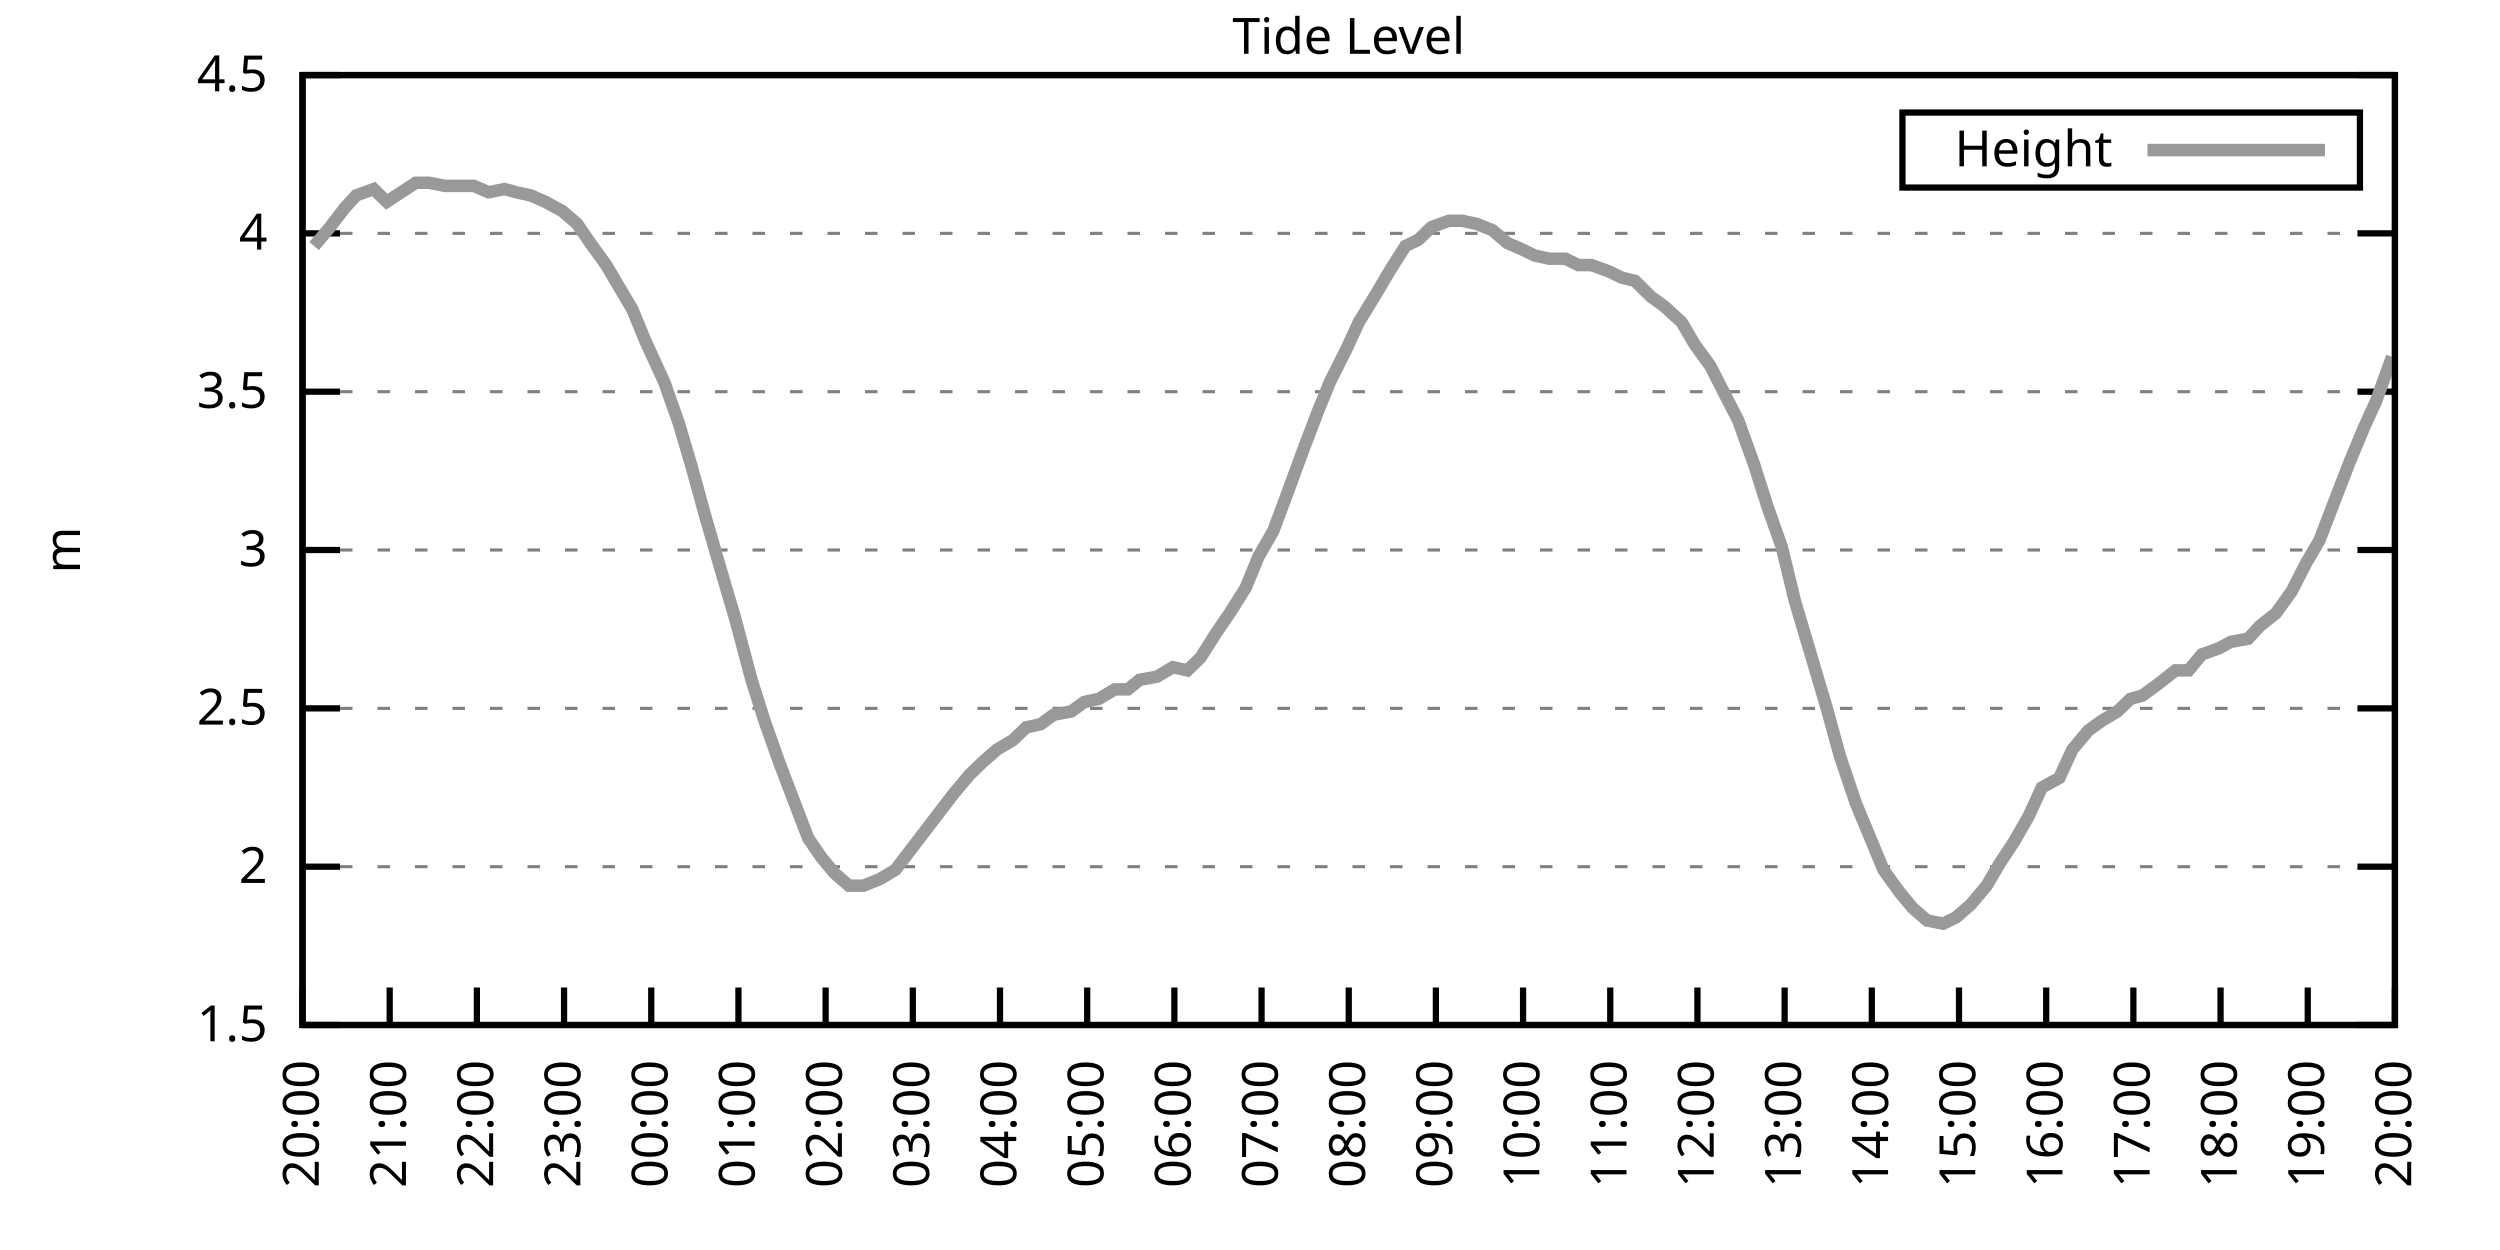
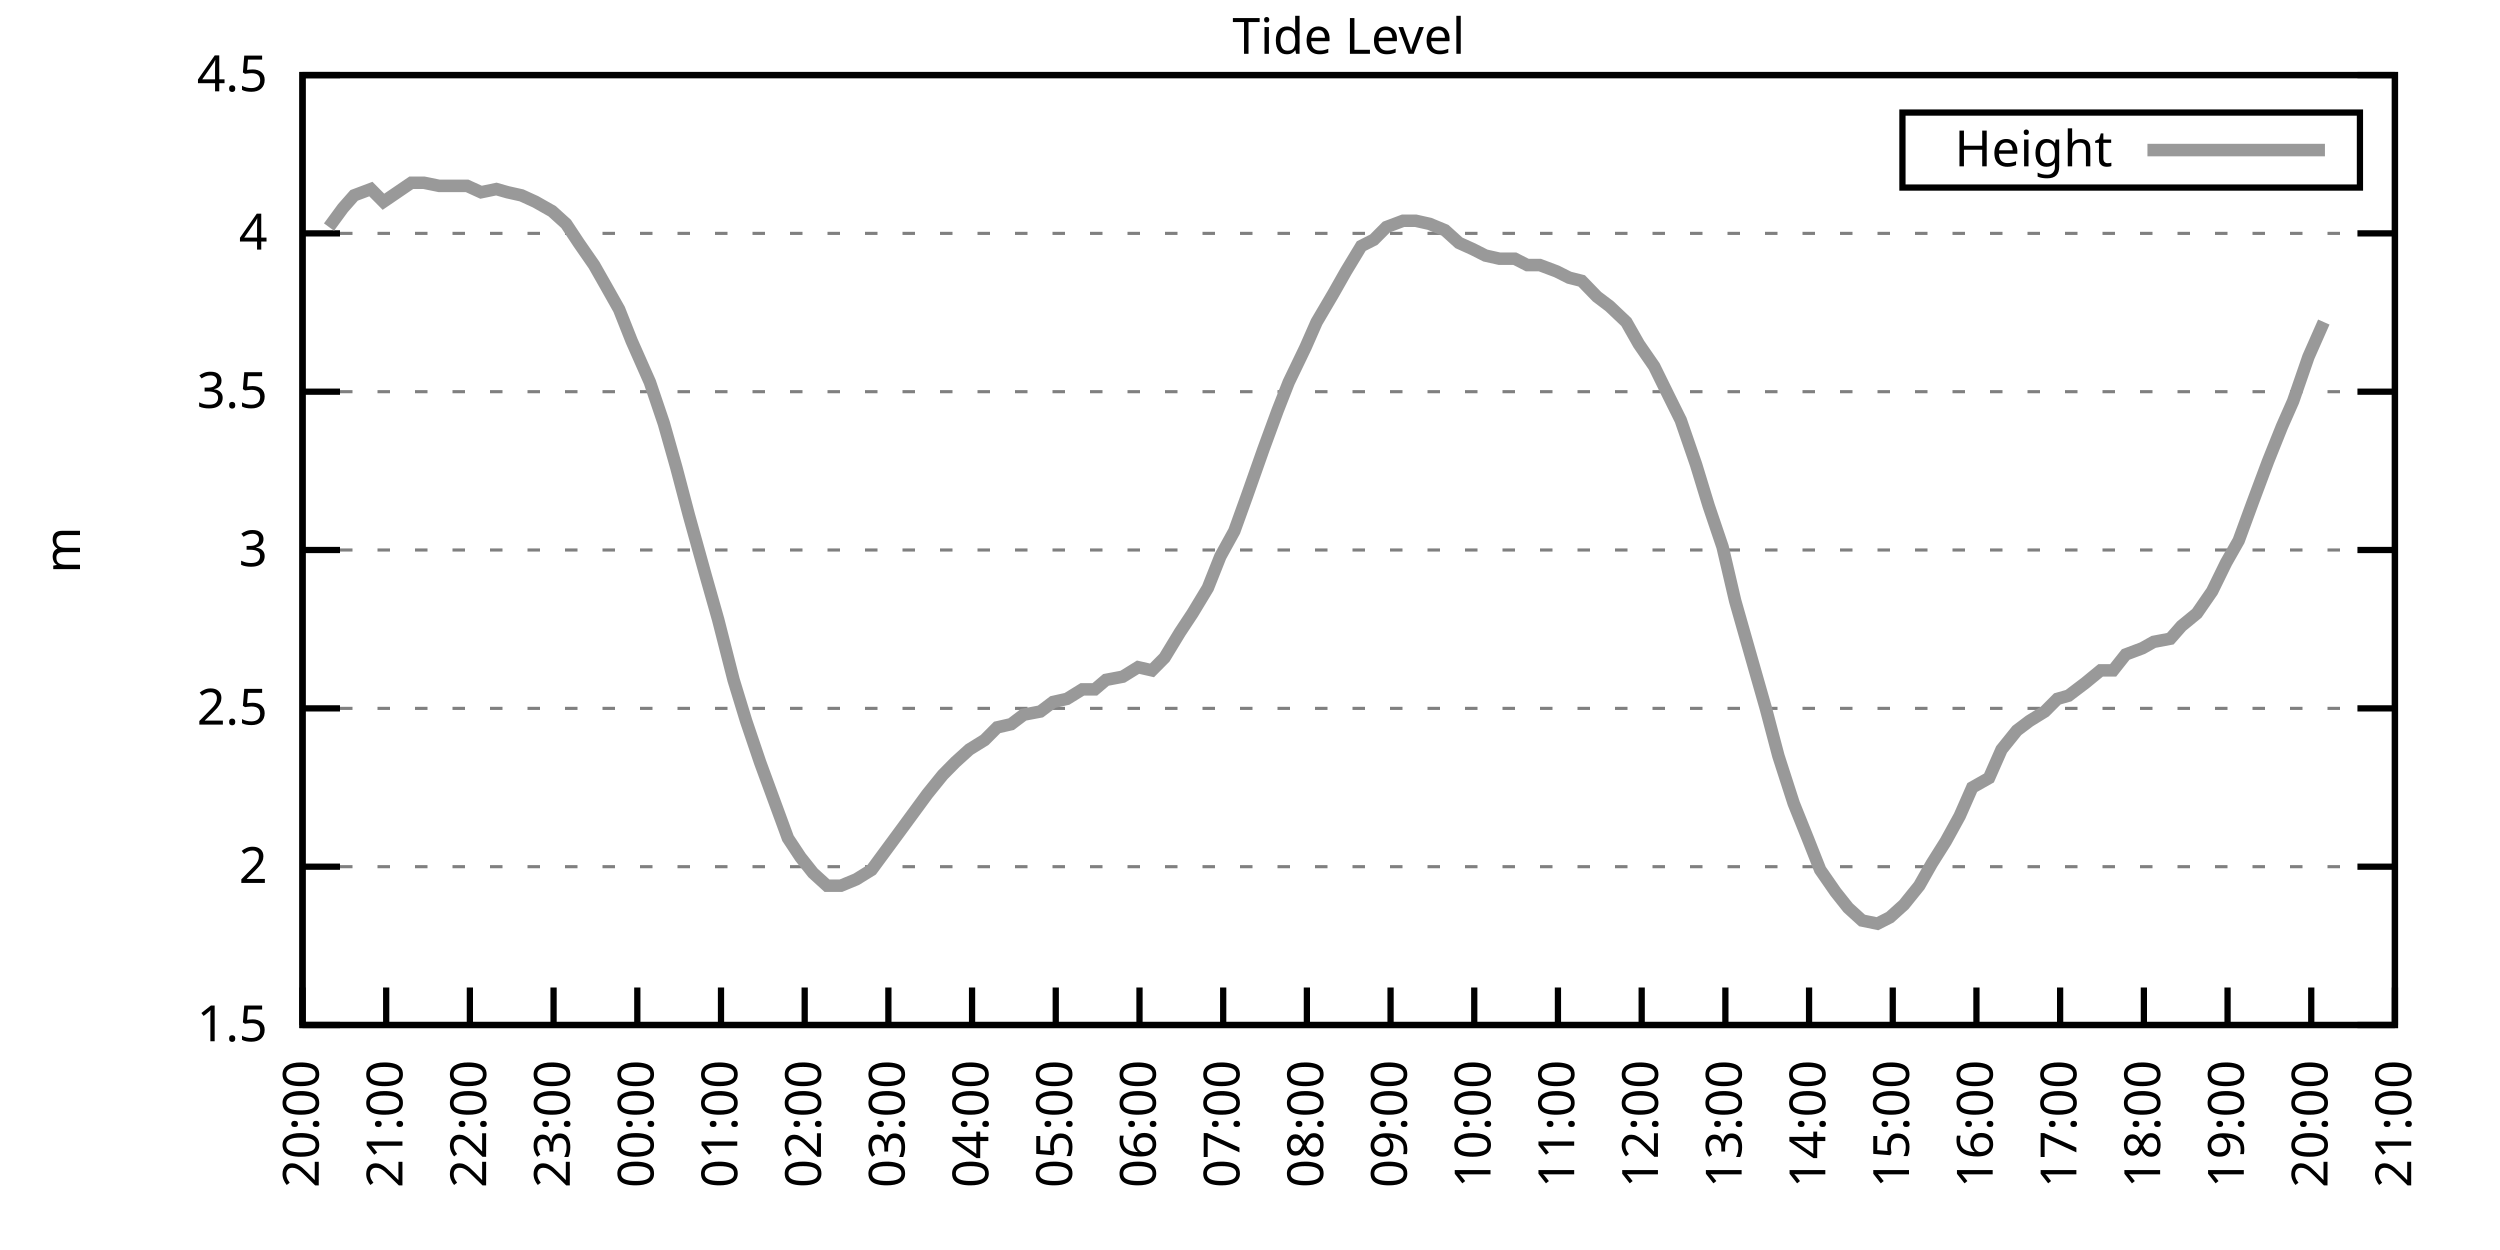
<svg xmlns="http://www.w3.org/2000/svg" xmlns:xlink="http://www.w3.org/1999/xlink" width="400" height="200" viewBox="0 0 400 200">
  <g id="gnuplot_canvas">
    <rect x="0" y="0" width="400" height="200" fill="none" />
    <defs>
      <circle id="gpDot" r="0.5" stroke-width="0.5" stroke="currentColor" />
      <path id="gpPt0" stroke-width="0.333" stroke="currentColor" d="M-1,0 h2 M0,-1 v2" />
      <path id="gpPt1" stroke-width="0.333" stroke="currentColor" d="M-1,-1 L1,1 M1,-1 L-1,1" />
      <path id="gpPt2" stroke-width="0.333" stroke="currentColor" d="M-1,0 L1,0 M0,-1 L0,1 M-1,-1 L1,1 M-1,1 L1,-1" />
      <rect id="gpPt3" stroke-width="0.333" stroke="currentColor" x="-1" y="-1" width="2" height="2" />
      <rect id="gpPt4" stroke-width="0.333" stroke="currentColor" fill="currentColor" x="-1" y="-1" width="2" height="2" />
      <circle id="gpPt5" stroke-width="0.333" stroke="currentColor" cx="0" cy="0" r="1" />
      <use xlink:href="#gpPt5" id="gpPt6" fill="currentColor" stroke="none" />
      <path id="gpPt7" stroke-width="0.333" stroke="currentColor" d="M0,-1.33 L-1.33,0.67 L1.33,0.67 z" />
      <use xlink:href="#gpPt7" id="gpPt8" fill="currentColor" stroke="none" />
      <use xlink:href="#gpPt7" id="gpPt9" stroke="currentColor" transform="rotate(180)" />
      <use xlink:href="#gpPt9" id="gpPt10" fill="currentColor" stroke="none" />
      <use xlink:href="#gpPt3" id="gpPt11" stroke="currentColor" transform="rotate(45)" />
      <use xlink:href="#gpPt11" id="gpPt12" fill="currentColor" stroke="none" />
      <path id="gpPt13" stroke-width="0.333" stroke="currentColor" d="M0,1.330 L1.265,0.411 L0.782,-1.067 L-0.782,-1.076 L-1.265,0.411 z" />
      <use xlink:href="#gpPt13" id="gpPt14" fill="currentColor" stroke="none" />
      <filter id="textbox" filterUnits="objectBoundingBox" x="0" y="0" height="1" width="1">
        <feFlood flood-color="white" flood-opacity="1" result="bgnd" />
        <feComposite in="SourceGraphic" in2="bgnd" operator="atop" />
      </filter>
      <filter id="greybox" filterUnits="objectBoundingBox" x="0" y="0" height="1" width="1">
        <feFlood flood-color="lightgrey" flood-opacity="1" result="grey" />
        <feComposite in="SourceGraphic" in2="grey" operator="atop" />
      </filter>
    </defs>
    <g fill="none" color="white" stroke="currentColor" stroke-width="1.00" stroke-linecap="butt" stroke-linejoin="miter">
</g>
    <g fill="none" color="black" stroke="currentColor" stroke-width="1.00" stroke-linecap="butt" stroke-linejoin="miter">
      <g stroke="none" shape-rendering="crispEdges">
        <polygon fill="rgb(255, 255, 255)" points="48.40,164.00 383.18,164.00 383.18,12.02 48.40,12.02 " />
      </g>
    </g>
    <g fill="none" color="black" stroke="currentColor" stroke-width="1.00" stroke-linecap="butt" stroke-linejoin="miter">
</g>
    <g fill="none" color="black" stroke="black" stroke-width="0.50" stroke-linecap="butt" stroke-linejoin="miter">
</g>
    <g fill="none" color="gray" stroke="currentColor" stroke-width="0.50" stroke-linecap="butt" stroke-linejoin="miter">
      <path stroke="gray" stroke-dasharray="2,4" class="gridline" d="M48.40,164.00 L383.19,164.00  " />
    </g>
    <g fill="none" color="gray" stroke="gray" stroke-width="1.00" stroke-linecap="butt" stroke-linejoin="miter">
</g>
    <g fill="none" color="black" stroke="currentColor" stroke-width="1.00" stroke-linecap="butt" stroke-linejoin="miter">
      <path stroke="black" d="M48.40,164.00 L54.40,164.00 M383.19,164.00 L377.19,164.00  " />
      <g transform="translate(42.80,166.60)" stroke="none" fill="black" font-family="Sans" font-size="8.00" text-anchor="end">
        <text>
          <tspan font-family="Sans"> 1.5</tspan>
        </text>
      </g>
    </g>
    <g fill="none" color="black" stroke="currentColor" stroke-width="1.00" stroke-linecap="butt" stroke-linejoin="miter">
</g>
    <g fill="none" color="black" stroke="black" stroke-width="0.50" stroke-linecap="butt" stroke-linejoin="miter">
</g>
    <g fill="none" color="gray" stroke="currentColor" stroke-width="0.50" stroke-linecap="butt" stroke-linejoin="miter">
      <path stroke="gray" stroke-dasharray="2,4" class="gridline" d="M48.40,138.67 L383.19,138.67  " />
    </g>
    <g fill="none" color="gray" stroke="gray" stroke-width="1.00" stroke-linecap="butt" stroke-linejoin="miter">
</g>
    <g fill="none" color="black" stroke="currentColor" stroke-width="1.00" stroke-linecap="butt" stroke-linejoin="miter">
      <path stroke="black" d="M48.40,138.67 L54.40,138.67 M383.19,138.67 L377.19,138.67  " />
      <g transform="translate(42.80,141.27)" stroke="none" fill="black" font-family="Sans" font-size="8.00" text-anchor="end">
        <text>
          <tspan font-family="Sans"> 2</tspan>
        </text>
      </g>
    </g>
    <g fill="none" color="black" stroke="currentColor" stroke-width="1.00" stroke-linecap="butt" stroke-linejoin="miter">
</g>
    <g fill="none" color="black" stroke="black" stroke-width="0.50" stroke-linecap="butt" stroke-linejoin="miter">
</g>
    <g fill="none" color="gray" stroke="currentColor" stroke-width="0.50" stroke-linecap="butt" stroke-linejoin="miter">
      <path stroke="gray" stroke-dasharray="2,4" class="gridline" d="M48.40,113.34 L383.19,113.34  " />
    </g>
    <g fill="none" color="gray" stroke="gray" stroke-width="1.00" stroke-linecap="butt" stroke-linejoin="miter">
</g>
    <g fill="none" color="black" stroke="currentColor" stroke-width="1.00" stroke-linecap="butt" stroke-linejoin="miter">
      <path stroke="black" d="M48.40,113.34 L54.40,113.34 M383.19,113.34 L377.19,113.34  " />
      <g transform="translate(42.80,115.94)" stroke="none" fill="black" font-family="Sans" font-size="8.00" text-anchor="end">
        <text>
          <tspan font-family="Sans"> 2.5</tspan>
        </text>
      </g>
    </g>
    <g fill="none" color="black" stroke="currentColor" stroke-width="1.00" stroke-linecap="butt" stroke-linejoin="miter">
</g>
    <g fill="none" color="black" stroke="black" stroke-width="0.50" stroke-linecap="butt" stroke-linejoin="miter">
</g>
    <g fill="none" color="gray" stroke="currentColor" stroke-width="0.50" stroke-linecap="butt" stroke-linejoin="miter">
      <path stroke="gray" stroke-dasharray="2,4" class="gridline" d="M48.40,88.00 L383.19,88.00  " />
    </g>
    <g fill="none" color="gray" stroke="gray" stroke-width="1.00" stroke-linecap="butt" stroke-linejoin="miter">
</g>
    <g fill="none" color="black" stroke="currentColor" stroke-width="1.00" stroke-linecap="butt" stroke-linejoin="miter">
      <path stroke="black" d="M48.40,88.00 L54.40,88.00 M383.19,88.00 L377.19,88.00  " />
      <g transform="translate(42.80,90.60)" stroke="none" fill="black" font-family="Sans" font-size="8.00" text-anchor="end">
        <text>
          <tspan font-family="Sans"> 3</tspan>
        </text>
      </g>
    </g>
    <g fill="none" color="black" stroke="currentColor" stroke-width="1.00" stroke-linecap="butt" stroke-linejoin="miter">
</g>
    <g fill="none" color="black" stroke="black" stroke-width="0.50" stroke-linecap="butt" stroke-linejoin="miter">
</g>
    <g fill="none" color="gray" stroke="currentColor" stroke-width="0.50" stroke-linecap="butt" stroke-linejoin="miter">
      <path stroke="gray" stroke-dasharray="2,4" class="gridline" d="M48.40,62.67 L383.19,62.67  " />
    </g>
    <g fill="none" color="gray" stroke="gray" stroke-width="1.00" stroke-linecap="butt" stroke-linejoin="miter">
</g>
    <g fill="none" color="black" stroke="currentColor" stroke-width="1.00" stroke-linecap="butt" stroke-linejoin="miter">
      <path stroke="black" d="M48.40,62.67 L54.40,62.67 M383.19,62.67 L377.19,62.67  " />
      <g transform="translate(42.80,65.27)" stroke="none" fill="black" font-family="Sans" font-size="8.00" text-anchor="end">
        <text>
          <tspan font-family="Sans"> 3.5</tspan>
        </text>
      </g>
    </g>
    <g fill="none" color="black" stroke="currentColor" stroke-width="1.00" stroke-linecap="butt" stroke-linejoin="miter">
</g>
    <g fill="none" color="black" stroke="black" stroke-width="0.50" stroke-linecap="butt" stroke-linejoin="miter">
</g>
    <g fill="none" color="gray" stroke="currentColor" stroke-width="0.50" stroke-linecap="butt" stroke-linejoin="miter">
      <path stroke="gray" stroke-dasharray="2,4" class="gridline" d="M48.40,37.34 L383.19,37.34  " />
    </g>
    <g fill="none" color="gray" stroke="gray" stroke-width="1.00" stroke-linecap="butt" stroke-linejoin="miter">
</g>
    <g fill="none" color="black" stroke="currentColor" stroke-width="1.00" stroke-linecap="butt" stroke-linejoin="miter">
      <path stroke="black" d="M48.40,37.34 L54.40,37.34 M383.19,37.34 L377.19,37.34  " />
      <g transform="translate(42.80,39.94)" stroke="none" fill="black" font-family="Sans" font-size="8.00" text-anchor="end">
        <text>
          <tspan font-family="Sans"> 4</tspan>
        </text>
      </g>
    </g>
    <g fill="none" color="black" stroke="currentColor" stroke-width="1.00" stroke-linecap="butt" stroke-linejoin="miter">
</g>
    <g fill="none" color="black" stroke="black" stroke-width="0.50" stroke-linecap="butt" stroke-linejoin="miter">
</g>
    <g fill="none" color="gray" stroke="currentColor" stroke-width="0.50" stroke-linecap="butt" stroke-linejoin="miter">
      <path stroke="gray" stroke-dasharray="2,4" class="gridline" d="M48.40,12.01 L383.19,12.01  " />
    </g>
    <g fill="none" color="gray" stroke="gray" stroke-width="1.00" stroke-linecap="butt" stroke-linejoin="miter">
</g>
    <g fill="none" color="black" stroke="currentColor" stroke-width="1.00" stroke-linecap="butt" stroke-linejoin="miter">
      <path stroke="black" d="M48.40,12.01 L54.40,12.01 M383.19,12.01 L377.19,12.01  " />
      <g transform="translate(42.80,14.61)" stroke="none" fill="black" font-family="Sans" font-size="8.00" text-anchor="end">
        <text>
          <tspan font-family="Sans"> 4.5</tspan>
        </text>
      </g>
    </g>
    <g fill="none" color="black" stroke="currentColor" stroke-width="1.00" stroke-linecap="butt" stroke-linejoin="miter">
      <path stroke="black" d="M48.40,164.00 L48.40,158.00  " />
      <g transform="translate(51.00,169.60) rotate(270.00)" stroke="none" fill="black" font-family="Sans" font-size="8.00" text-anchor="end">
        <text>
          <tspan font-family="Sans">20:00</tspan>
        </text>
      </g>
    </g>
    <g fill="none" color="black" stroke="currentColor" stroke-width="1.00" stroke-linecap="butt" stroke-linejoin="miter">
-       <path stroke="black" d="M62.35,164.00 L62.35,158.00  " />
-       <g transform="translate(64.95,169.60) rotate(270.00)" stroke="none" fill="black" font-family="Sans" font-size="8.00" text-anchor="end">
+       <path stroke="black" d="M61.79,164.00 L61.79,158.00  " />
+       <g transform="translate(64.39,169.60) rotate(270.00)" stroke="none" fill="black" font-family="Sans" font-size="8.00" text-anchor="end">
        <text>
          <tspan font-family="Sans">21:00</tspan>
        </text>
      </g>
    </g>
    <g fill="none" color="black" stroke="currentColor" stroke-width="1.00" stroke-linecap="butt" stroke-linejoin="miter">
-       <path stroke="black" d="M76.30,164.00 L76.30,158.00  " />
-       <g transform="translate(78.90,169.60) rotate(270.00)" stroke="none" fill="black" font-family="Sans" font-size="8.00" text-anchor="end">
+       <path stroke="black" d="M75.18,164.00 L75.18,158.00  " />
+       <g transform="translate(77.78,169.60) rotate(270.00)" stroke="none" fill="black" font-family="Sans" font-size="8.00" text-anchor="end">
        <text>
          <tspan font-family="Sans">22:00</tspan>
        </text>
      </g>
    </g>
    <g fill="none" color="black" stroke="currentColor" stroke-width="1.00" stroke-linecap="butt" stroke-linejoin="miter">
-       <path stroke="black" d="M90.25,164.00 L90.25,158.00  " />
-       <g transform="translate(92.85,169.60) rotate(270.00)" stroke="none" fill="black" font-family="Sans" font-size="8.00" text-anchor="end">
+       <path stroke="black" d="M88.57,164.00 L88.57,158.00  " />
+       <g transform="translate(91.17,169.60) rotate(270.00)" stroke="none" fill="black" font-family="Sans" font-size="8.00" text-anchor="end">
        <text>
          <tspan font-family="Sans">23:00</tspan>
        </text>
      </g>
    </g>
    <g fill="none" color="black" stroke="currentColor" stroke-width="1.00" stroke-linecap="butt" stroke-linejoin="miter">
-       <path stroke="black" d="M104.20,164.00 L104.20,158.00  " />
-       <g transform="translate(106.80,169.60) rotate(270.00)" stroke="none" fill="black" font-family="Sans" font-size="8.00" text-anchor="end">
+       <path stroke="black" d="M101.97,164.00 L101.97,158.00  " />
+       <g transform="translate(104.57,169.60) rotate(270.00)" stroke="none" fill="black" font-family="Sans" font-size="8.00" text-anchor="end">
        <text>
          <tspan font-family="Sans">00:00</tspan>
        </text>
      </g>
    </g>
    <g fill="none" color="black" stroke="currentColor" stroke-width="1.00" stroke-linecap="butt" stroke-linejoin="miter">
-       <path stroke="black" d="M118.15,164.00 L118.15,158.00  " />
-       <g transform="translate(120.75,169.60) rotate(270.00)" stroke="none" fill="black" font-family="Sans" font-size="8.00" text-anchor="end">
+       <path stroke="black" d="M115.36,164.00 L115.36,158.00  " />
+       <g transform="translate(117.96,169.60) rotate(270.00)" stroke="none" fill="black" font-family="Sans" font-size="8.00" text-anchor="end">
        <text>
          <tspan font-family="Sans">01:00</tspan>
        </text>
      </g>
    </g>
    <g fill="none" color="black" stroke="currentColor" stroke-width="1.00" stroke-linecap="butt" stroke-linejoin="miter">
-       <path stroke="black" d="M132.10,164.00 L132.10,158.00  " />
-       <g transform="translate(134.70,169.60) rotate(270.00)" stroke="none" fill="black" font-family="Sans" font-size="8.00" text-anchor="end">
+       <path stroke="black" d="M128.75,164.00 L128.75,158.00  " />
+       <g transform="translate(131.35,169.60) rotate(270.00)" stroke="none" fill="black" font-family="Sans" font-size="8.00" text-anchor="end">
        <text>
          <tspan font-family="Sans">02:00</tspan>
        </text>
      </g>
    </g>
    <g fill="none" color="black" stroke="currentColor" stroke-width="1.00" stroke-linecap="butt" stroke-linejoin="miter">
-       <path stroke="black" d="M146.05,164.00 L146.05,158.00  " />
-       <g transform="translate(148.65,169.60) rotate(270.00)" stroke="none" fill="black" font-family="Sans" font-size="8.00" text-anchor="end">
+       <path stroke="black" d="M142.14,164.00 L142.14,158.00  " />
+       <g transform="translate(144.74,169.60) rotate(270.00)" stroke="none" fill="black" font-family="Sans" font-size="8.00" text-anchor="end">
        <text>
          <tspan font-family="Sans">03:00</tspan>
        </text>
      </g>
    </g>
    <g fill="none" color="black" stroke="currentColor" stroke-width="1.00" stroke-linecap="butt" stroke-linejoin="miter">
-       <path stroke="black" d="M160.00,164.00 L160.00,158.00  " />
-       <g transform="translate(162.60,169.60) rotate(270.00)" stroke="none" fill="black" font-family="Sans" font-size="8.00" text-anchor="end">
+       <path stroke="black" d="M155.53,164.00 L155.53,158.00  " />
+       <g transform="translate(158.13,169.60) rotate(270.00)" stroke="none" fill="black" font-family="Sans" font-size="8.00" text-anchor="end">
        <text>
          <tspan font-family="Sans">04:00</tspan>
        </text>
      </g>
    </g>
    <g fill="none" color="black" stroke="currentColor" stroke-width="1.00" stroke-linecap="butt" stroke-linejoin="miter">
-       <path stroke="black" d="M173.95,164.00 L173.95,158.00  " />
-       <g transform="translate(176.55,169.60) rotate(270.00)" stroke="none" fill="black" font-family="Sans" font-size="8.00" text-anchor="end">
+       <path stroke="black" d="M168.92,164.00 L168.92,158.00  " />
+       <g transform="translate(171.52,169.60) rotate(270.00)" stroke="none" fill="black" font-family="Sans" font-size="8.00" text-anchor="end">
        <text>
          <tspan font-family="Sans">05:00</tspan>
        </text>
      </g>
    </g>
    <g fill="none" color="black" stroke="currentColor" stroke-width="1.00" stroke-linecap="butt" stroke-linejoin="miter">
-       <path stroke="black" d="M187.90,164.00 L187.90,158.00  " />
-       <g transform="translate(190.50,169.60) rotate(270.00)" stroke="none" fill="black" font-family="Sans" font-size="8.00" text-anchor="end">
+       <path stroke="black" d="M182.32,164.00 L182.32,158.00  " />
+       <g transform="translate(184.92,169.60) rotate(270.00)" stroke="none" fill="black" font-family="Sans" font-size="8.00" text-anchor="end">
        <text>
          <tspan font-family="Sans">06:00</tspan>
        </text>
      </g>
    </g>
    <g fill="none" color="black" stroke="currentColor" stroke-width="1.00" stroke-linecap="butt" stroke-linejoin="miter">
-       <path stroke="black" d="M201.85,164.00 L201.85,158.00  " />
-       <g transform="translate(204.45,169.60) rotate(270.00)" stroke="none" fill="black" font-family="Sans" font-size="8.00" text-anchor="end">
+       <path stroke="black" d="M195.71,164.00 L195.71,158.00  " />
+       <g transform="translate(198.31,169.60) rotate(270.00)" stroke="none" fill="black" font-family="Sans" font-size="8.00" text-anchor="end">
        <text>
          <tspan font-family="Sans">07:00</tspan>
        </text>
      </g>
    </g>
    <g fill="none" color="black" stroke="currentColor" stroke-width="1.00" stroke-linecap="butt" stroke-linejoin="miter">
-       <path stroke="black" d="M215.80,164.00 L215.80,158.00  " />
-       <g transform="translate(218.40,169.60) rotate(270.00)" stroke="none" fill="black" font-family="Sans" font-size="8.00" text-anchor="end">
+       <path stroke="black" d="M209.10,164.00 L209.10,158.00  " />
+       <g transform="translate(211.70,169.60) rotate(270.00)" stroke="none" fill="black" font-family="Sans" font-size="8.00" text-anchor="end">
        <text>
          <tspan font-family="Sans">08:00</tspan>
        </text>
      </g>
    </g>
    <g fill="none" color="black" stroke="currentColor" stroke-width="1.00" stroke-linecap="butt" stroke-linejoin="miter">
-       <path stroke="black" d="M229.74,164.00 L229.74,158.00  " />
-       <g transform="translate(232.34,169.60) rotate(270.00)" stroke="none" fill="black" font-family="Sans" font-size="8.00" text-anchor="end">
+       <path stroke="black" d="M222.49,164.00 L222.49,158.00  " />
+       <g transform="translate(225.09,169.60) rotate(270.00)" stroke="none" fill="black" font-family="Sans" font-size="8.00" text-anchor="end">
        <text>
          <tspan font-family="Sans">09:00</tspan>
        </text>
      </g>
    </g>
    <g fill="none" color="black" stroke="currentColor" stroke-width="1.00" stroke-linecap="butt" stroke-linejoin="miter">
-       <path stroke="black" d="M243.69,164.00 L243.69,158.00  " />
-       <g transform="translate(246.29,169.60) rotate(270.00)" stroke="none" fill="black" font-family="Sans" font-size="8.00" text-anchor="end">
+       <path stroke="black" d="M235.88,164.00 L235.88,158.00  " />
+       <g transform="translate(238.48,169.60) rotate(270.00)" stroke="none" fill="black" font-family="Sans" font-size="8.00" text-anchor="end">
        <text>
          <tspan font-family="Sans">10:00</tspan>
        </text>
      </g>
    </g>
    <g fill="none" color="black" stroke="currentColor" stroke-width="1.00" stroke-linecap="butt" stroke-linejoin="miter">
-       <path stroke="black" d="M257.64,164.00 L257.64,158.00  " />
-       <g transform="translate(260.24,169.60) rotate(270.00)" stroke="none" fill="black" font-family="Sans" font-size="8.00" text-anchor="end">
+       <path stroke="black" d="M249.27,164.00 L249.27,158.00  " />
+       <g transform="translate(251.87,169.60) rotate(270.00)" stroke="none" fill="black" font-family="Sans" font-size="8.00" text-anchor="end">
        <text>
          <tspan font-family="Sans">11:00</tspan>
        </text>
      </g>
    </g>
    <g fill="none" color="black" stroke="currentColor" stroke-width="1.00" stroke-linecap="butt" stroke-linejoin="miter">
-       <path stroke="black" d="M271.59,164.00 L271.59,158.00  " />
-       <g transform="translate(274.19,169.60) rotate(270.00)" stroke="none" fill="black" font-family="Sans" font-size="8.00" text-anchor="end">
+       <path stroke="black" d="M262.67,164.00 L262.67,158.00  " />
+       <g transform="translate(265.27,169.60) rotate(270.00)" stroke="none" fill="black" font-family="Sans" font-size="8.00" text-anchor="end">
        <text>
          <tspan font-family="Sans">12:00</tspan>
        </text>
      </g>
    </g>
    <g fill="none" color="black" stroke="currentColor" stroke-width="1.00" stroke-linecap="butt" stroke-linejoin="miter">
-       <path stroke="black" d="M285.54,164.00 L285.54,158.00  " />
-       <g transform="translate(288.14,169.60) rotate(270.00)" stroke="none" fill="black" font-family="Sans" font-size="8.00" text-anchor="end">
+       <path stroke="black" d="M276.06,164.00 L276.06,158.00  " />
+       <g transform="translate(278.66,169.60) rotate(270.00)" stroke="none" fill="black" font-family="Sans" font-size="8.00" text-anchor="end">
        <text>
          <tspan font-family="Sans">13:00</tspan>
        </text>
      </g>
    </g>
    <g fill="none" color="black" stroke="currentColor" stroke-width="1.00" stroke-linecap="butt" stroke-linejoin="miter">
-       <path stroke="black" d="M299.49,164.00 L299.49,158.00  " />
-       <g transform="translate(302.09,169.60) rotate(270.00)" stroke="none" fill="black" font-family="Sans" font-size="8.00" text-anchor="end">
+       <path stroke="black" d="M289.45,164.00 L289.45,158.00  " />
+       <g transform="translate(292.05,169.60) rotate(270.00)" stroke="none" fill="black" font-family="Sans" font-size="8.00" text-anchor="end">
        <text>
          <tspan font-family="Sans">14:00</tspan>
        </text>
      </g>
    </g>
    <g fill="none" color="black" stroke="currentColor" stroke-width="1.00" stroke-linecap="butt" stroke-linejoin="miter">
-       <path stroke="black" d="M313.44,164.00 L313.44,158.00  " />
-       <g transform="translate(316.04,169.60) rotate(270.00)" stroke="none" fill="black" font-family="Sans" font-size="8.00" text-anchor="end">
+       <path stroke="black" d="M302.84,164.00 L302.84,158.00  " />
+       <g transform="translate(305.44,169.60) rotate(270.00)" stroke="none" fill="black" font-family="Sans" font-size="8.00" text-anchor="end">
        <text>
          <tspan font-family="Sans">15:00</tspan>
        </text>
      </g>
    </g>
    <g fill="none" color="black" stroke="currentColor" stroke-width="1.00" stroke-linecap="butt" stroke-linejoin="miter">
-       <path stroke="black" d="M327.39,164.00 L327.39,158.00  " />
-       <g transform="translate(329.99,169.60) rotate(270.00)" stroke="none" fill="black" font-family="Sans" font-size="8.00" text-anchor="end">
+       <path stroke="black" d="M316.23,164.00 L316.23,158.00  " />
+       <g transform="translate(318.83,169.60) rotate(270.00)" stroke="none" fill="black" font-family="Sans" font-size="8.00" text-anchor="end">
        <text>
          <tspan font-family="Sans">16:00</tspan>
        </text>
      </g>
    </g>
    <g fill="none" color="black" stroke="currentColor" stroke-width="1.00" stroke-linecap="butt" stroke-linejoin="miter">
-       <path stroke="black" d="M341.34,164.00 L341.34,158.00  " />
-       <g transform="translate(343.94,169.60) rotate(270.00)" stroke="none" fill="black" font-family="Sans" font-size="8.00" text-anchor="end">
+       <path stroke="black" d="M329.62,164.00 L329.62,158.00  " />
+       <g transform="translate(332.22,169.60) rotate(270.00)" stroke="none" fill="black" font-family="Sans" font-size="8.00" text-anchor="end">
        <text>
          <tspan font-family="Sans">17:00</tspan>
        </text>
      </g>
    </g>
    <g fill="none" color="black" stroke="currentColor" stroke-width="1.00" stroke-linecap="butt" stroke-linejoin="miter">
-       <path stroke="black" d="M355.29,164.00 L355.29,158.00  " />
-       <g transform="translate(357.89,169.60) rotate(270.00)" stroke="none" fill="black" font-family="Sans" font-size="8.00" text-anchor="end">
+       <path stroke="black" d="M343.02,164.00 L343.02,158.00  " />
+       <g transform="translate(345.62,169.60) rotate(270.00)" stroke="none" fill="black" font-family="Sans" font-size="8.00" text-anchor="end">
        <text>
          <tspan font-family="Sans">18:00</tspan>
        </text>
      </g>
    </g>
    <g fill="none" color="black" stroke="currentColor" stroke-width="1.00" stroke-linecap="butt" stroke-linejoin="miter">
-       <path stroke="black" d="M369.24,164.00 L369.24,158.00  " />
-       <g transform="translate(371.84,169.60) rotate(270.00)" stroke="none" fill="black" font-family="Sans" font-size="8.00" text-anchor="end">
+       <path stroke="black" d="M356.41,164.00 L356.41,158.00  " />
+       <g transform="translate(359.01,169.60) rotate(270.00)" stroke="none" fill="black" font-family="Sans" font-size="8.00" text-anchor="end">
        <text>
          <tspan font-family="Sans">19:00</tspan>
+         </text>
+       </g>
+     </g>
+     <g fill="none" color="black" stroke="currentColor" stroke-width="1.00" stroke-linecap="butt" stroke-linejoin="miter">
+       <path stroke="black" d="M369.80,164.00 L369.80,158.00  " />
+       <g transform="translate(372.40,169.60) rotate(270.00)" stroke="none" fill="black" font-family="Sans" font-size="8.00" text-anchor="end">
+         <text>
+           <tspan font-family="Sans">20:00</tspan>
        </text>
      </g>
    </g>
    <g fill="none" color="black" stroke="currentColor" stroke-width="1.00" stroke-linecap="butt" stroke-linejoin="miter">
      <path stroke="black" d="M383.19,164.00 L383.19,158.00  " />
      <g transform="translate(385.79,169.60) rotate(270.00)" stroke="none" fill="black" font-family="Sans" font-size="8.00" text-anchor="end">
        <text>
-           <tspan font-family="Sans">20:00</tspan>
+           <tspan font-family="Sans">21:00</tspan>
        </text>
      </g>
    </g>
    <g fill="none" color="black" stroke="currentColor" stroke-width="1.00" stroke-linecap="butt" stroke-linejoin="miter">
</g>
    <g fill="none" color="black" stroke="currentColor" stroke-width="1.00" stroke-linecap="butt" stroke-linejoin="miter">
      <path stroke="black" d="M48.40,12.01 L48.40,164.00 L383.19,164.00 L383.19,12.01 L48.40,12.01 Z  " />
    </g>
    <g fill="none" color="black" stroke="currentColor" stroke-width="1.00" stroke-linecap="butt" stroke-linejoin="miter">
</g>
    <g fill="none" color="black" stroke="currentColor" stroke-width="1.00" stroke-linecap="butt" stroke-linejoin="miter">
      <path stroke="black" d="M304.39,30.01 L304.39,18.01 L377.59,18.01 L377.59,30.01 L304.39,30.01 Z  " />
    </g>
    <g id="Tide_level_plot_1">
      <g fill="none" color="white" stroke="black" stroke-width="2.00" stroke-linecap="butt" stroke-linejoin="miter">
</g>
      <g fill="none" color="black" stroke="currentColor" stroke-width="2.00" stroke-linecap="butt" stroke-linejoin="miter">
        <g transform="translate(337.99,26.61)" stroke="none" fill="black" font-family="Sans" font-size="8.00" text-anchor="end">
          <text>
            <tspan font-family="Sans">Height</tspan>
          </text>
        </g>
      </g>
      <g fill="none" color="black" stroke="currentColor" stroke-width="2.00" stroke-linecap="butt" stroke-linejoin="miter">
-         <path stroke="rgb(153, 153, 153)" d="M343.59,24.01 L371.99,24.01 M50.26,39.37 L52.82,36.33 L55.14,33.29 L57.00,31.26 L59.79,30.25 L61.88,32.28   L66.53,29.24 L68.63,29.24 L71.18,29.74 L73.28,29.74 L75.83,29.74 L78.16,30.76 L80.72,30.25 L82.58,30.76   L84.90,31.26 L87.23,32.28 L90.02,33.80 L92.34,35.82 L94.43,38.86 L96.99,42.41 L99.08,45.95 L101.18,49.50   L103.27,54.57 L106.29,61.15 L108.62,67.74 L110.71,74.83 L112.80,82.43 L115.59,92.06 L117.68,99.15 L120.24,108.78   L122.33,115.36 L124.66,121.95 L126.98,128.03 L129.31,134.11 L131.40,137.15 L133.49,139.68 L135.82,141.71 L138.14,141.71   L140.70,140.69 L143.26,139.17 L145.58,136.14 L147.91,133.10 L150.23,130.06 L152.56,127.02 L155.11,123.98 L157.21,121.95   L159.53,119.92 L162.09,118.40 L164.18,116.38 L166.51,115.87 L168.60,114.35 L171.39,113.84 L173.48,112.32 L175.81,111.82   L178.36,110.30 L180.46,110.30 L182.32,108.78 L185.11,108.27 L187.66,106.75 L189.99,107.26 L192.08,105.23 L194.64,101.18   L196.73,98.14 L199.29,94.08 L201.38,89.02 L203.71,84.97 L205.80,79.39 L208.59,71.79 L210.91,65.71 L212.77,61.15   L215.56,55.58 L217.42,51.53 L220.21,46.97 L222.30,43.42 L224.86,39.37 L226.95,38.35 L229.05,36.33 L231.84,35.32   L233.93,35.32 L236.25,35.82 L238.81,36.84 L241.14,38.86 L243.46,39.87 L245.55,40.89 L247.88,41.39 L250.44,41.39   L252.53,42.41 L254.62,42.41 L257.41,43.42 L259.50,44.43 L261.60,44.94 L264.15,47.47 L266.25,48.99 L269.04,51.53   L271.13,55.07 L273.69,58.62 L276.01,63.18 L278.10,67.23 L280.66,74.33 L282.75,80.91 L285.08,87.50 L287.17,96.11   L289.73,104.72 L292.29,113.34 L294.38,120.94 L296.94,128.54 L299.26,134.11 L301.35,139.17 L303.91,142.72 L306.00,145.25   L308.33,147.28 L310.88,147.79 L312.98,146.77 L315.30,144.75 L317.86,141.71 L319.95,138.16 L322.28,134.62 L324.60,130.56   L326.69,126.00 L329.48,124.48 L331.58,119.92 L334.13,116.88 L336.23,115.36 L338.78,113.84 L340.88,111.82 L342.74,111.31   L345.53,109.28 L348.08,107.26 L350.18,107.26 L352.27,104.72 L355.06,103.71 L356.92,102.70 L359.71,102.19 L361.57,100.16   L364.13,98.14 L366.68,94.59 L369.01,90.03 L371.10,86.49 L373.43,80.41 L375.98,73.82 L378.31,68.25 L380.17,64.19   L382.73,57.10  " />
+         <path stroke="rgb(153, 153, 153)" d="M343.59,24.01 L371.99,24.01 M52.64,36.33 L54.87,33.29 L56.66,31.26 L59.34,30.25 L61.35,32.28 L65.81,29.24   L67.82,29.24 L70.27,29.74 L72.28,29.74 L74.74,29.74 L76.97,30.76 L79.42,30.25 L81.21,30.76 L83.44,31.26   L85.67,32.28 L88.35,33.80 L90.58,35.82 L92.59,38.86 L95.05,42.41 L97.06,45.95 L99.06,49.50 L101.07,54.57   L103.98,61.15 L106.21,67.74 L108.22,74.83 L110.22,82.43 L112.90,92.06 L114.91,99.15 L117.37,108.78 L119.38,115.36   L121.61,121.95 L123.84,128.03 L126.07,134.11 L128.08,137.15 L130.09,139.68 L132.32,141.71 L134.55,141.71 L137.01,140.69   L139.46,139.17 L141.69,136.14 L143.93,133.10 L146.16,130.06 L148.39,127.02 L150.85,123.98 L152.85,121.95 L155.09,119.92   L157.54,118.40 L159.55,116.38 L161.78,115.87 L163.79,114.35 L166.47,113.84 L168.48,112.32 L170.71,111.82 L173.17,110.30   L175.17,110.30 L176.96,108.78 L179.64,108.27 L182.09,106.75 L184.32,107.26 L186.33,105.23 L188.79,101.18 L190.80,98.14   L193.25,94.08 L195.26,89.02 L197.49,84.97 L199.50,79.39 L202.18,71.79 L204.41,65.71 L206.20,61.15 L208.88,55.58   L210.66,51.53 L213.34,46.97 L215.35,43.42 L217.80,39.37 L219.81,38.35 L221.82,36.33 L224.50,35.32 L226.51,35.32   L228.74,35.82 L231.20,36.84 L233.43,38.86 L235.66,39.87 L237.67,40.89 L239.90,41.39 L242.36,41.39 L244.36,42.41   L246.37,42.41 L249.05,43.42 L251.06,44.43 L253.07,44.94 L255.52,47.47 L257.53,48.99 L260.21,51.53 L262.22,55.07   L264.67,58.62 L266.91,63.18 L268.92,67.23 L271.37,74.33 L273.38,80.91 L275.61,87.50 L277.62,96.11 L280.07,104.72   L282.53,113.34 L284.54,120.94 L286.99,128.54 L289.23,134.11 L291.23,139.17 L293.69,142.72 L295.70,145.25 L297.93,147.28   L300.39,147.79 L302.39,146.77 L304.63,144.75 L307.08,141.71 L309.09,138.16 L311.32,134.62 L313.55,130.56 L315.56,126.00   L318.24,124.48 L320.25,119.92 L322.70,116.88 L324.71,115.36 L327.17,113.84 L329.18,111.82 L330.96,111.31 L333.64,109.28   L336.10,107.26 L338.10,107.26 L340.11,104.72 L342.79,103.71 L344.58,102.70 L347.26,102.19 L349.04,100.16 L351.50,98.14   L353.95,94.59 L356.18,90.03 L358.19,86.49 L360.42,80.41 L362.88,73.82 L365.11,68.25 L366.90,64.19 L369.35,57.10   L371.81,51.53  " />
      </g>
    </g>
    <g fill="none" color="black" stroke="currentColor" stroke-width="2.00" stroke-linecap="butt" stroke-linejoin="miter">
</g>
    <g fill="none" color="black" stroke="black" stroke-width="1.00" stroke-linecap="butt" stroke-linejoin="miter">
</g>
    <g fill="none" color="black" stroke="currentColor" stroke-width="1.00" stroke-linecap="butt" stroke-linejoin="miter">
      <path stroke="black" d="M48.40,12.01 L48.40,164.00 L383.19,164.00 L383.19,12.01 L48.40,12.01 Z  " />
      <g transform="translate(12.80,88.01) rotate(270.00)" stroke="none" fill="black" font-family="Sans" font-size="8.00" text-anchor="middle">
        <text>
          <tspan font-family="Sans">m</tspan>
        </text>
      </g>
    </g>
    <g fill="none" color="black" stroke="currentColor" stroke-width="1.00" stroke-linecap="butt" stroke-linejoin="miter">
</g>
    <g fill="none" color="black" stroke="currentColor" stroke-width="1.00" stroke-linecap="butt" stroke-linejoin="miter">
      <g transform="translate(215.79,8.61)" stroke="none" fill="black" font-family="Sans" font-size="8.00" text-anchor="middle">
        <text>
          <tspan font-family="Sans">Tide Level</tspan>
        </text>
      </g>
    </g>
    <g fill="none" color="black" stroke="currentColor" stroke-width="1.00" stroke-linecap="butt" stroke-linejoin="miter">
</g>
  </g>
</svg>
